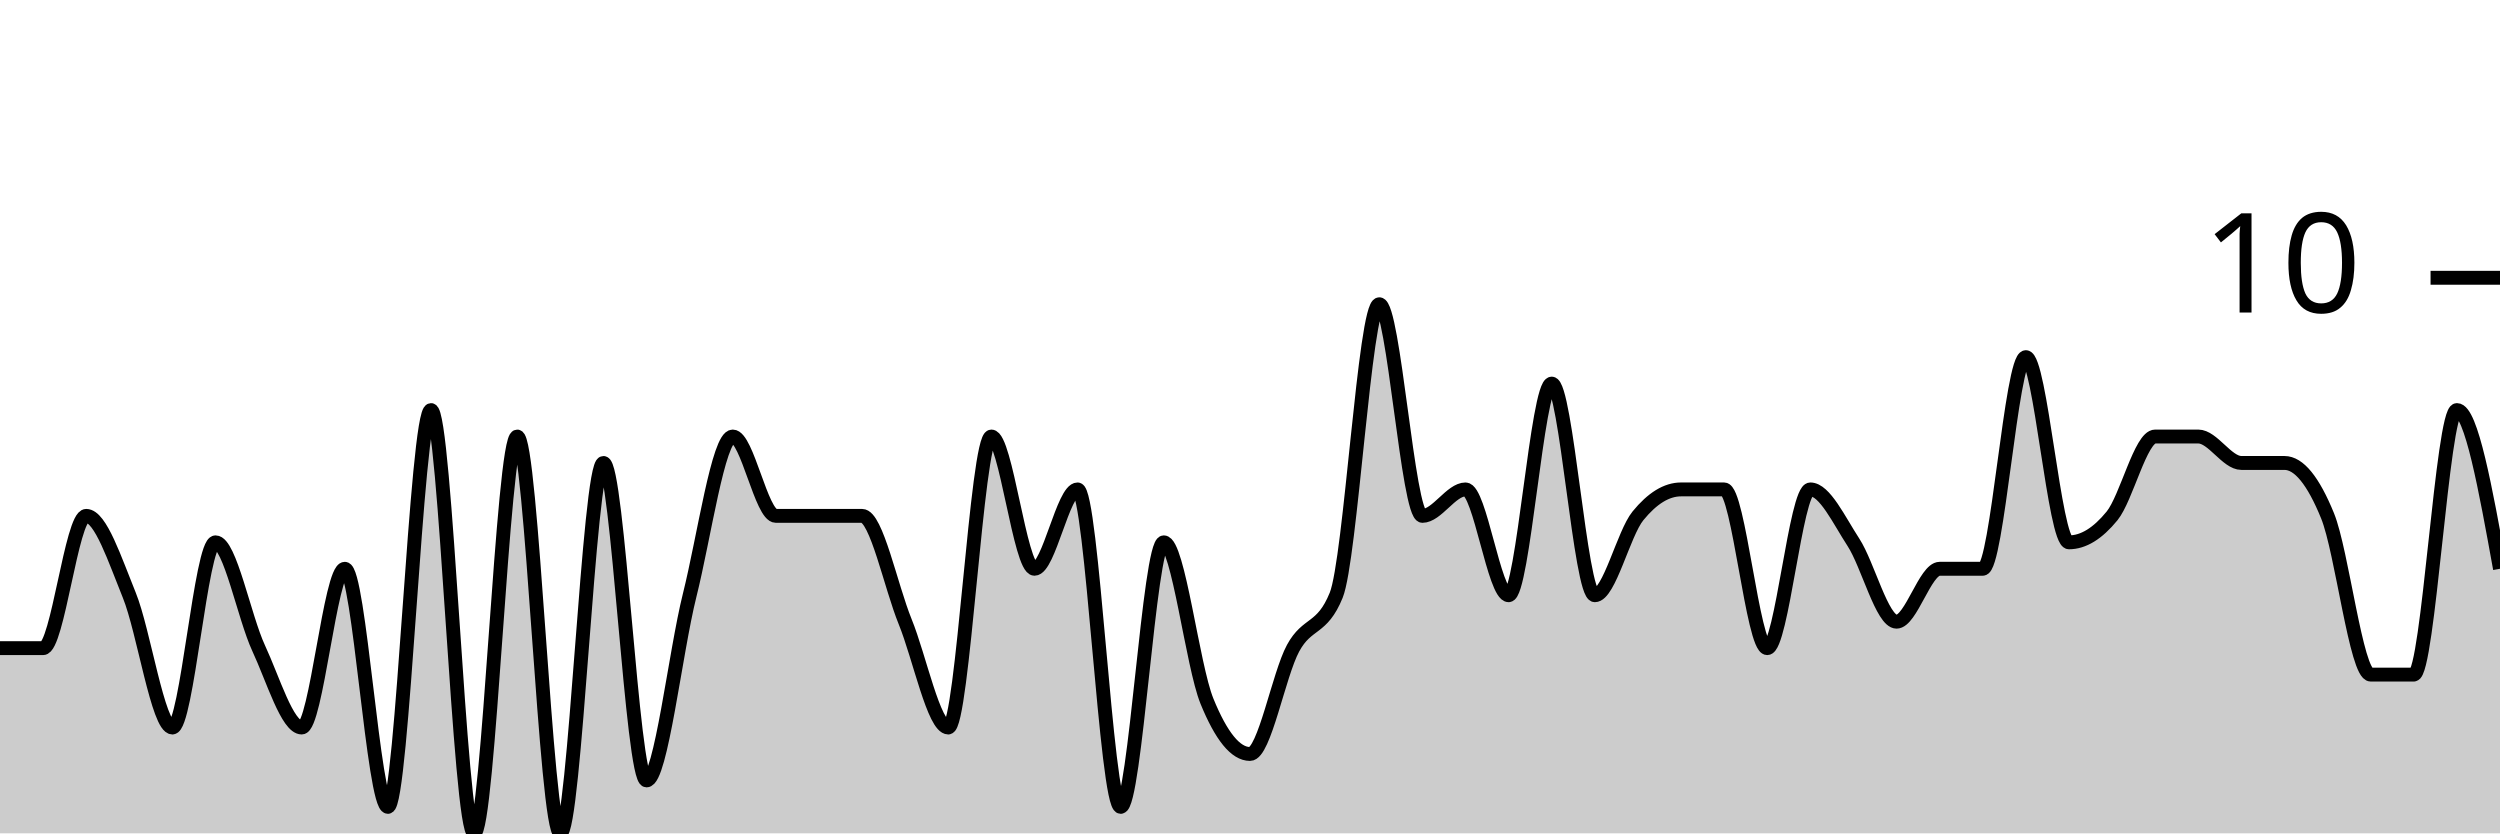
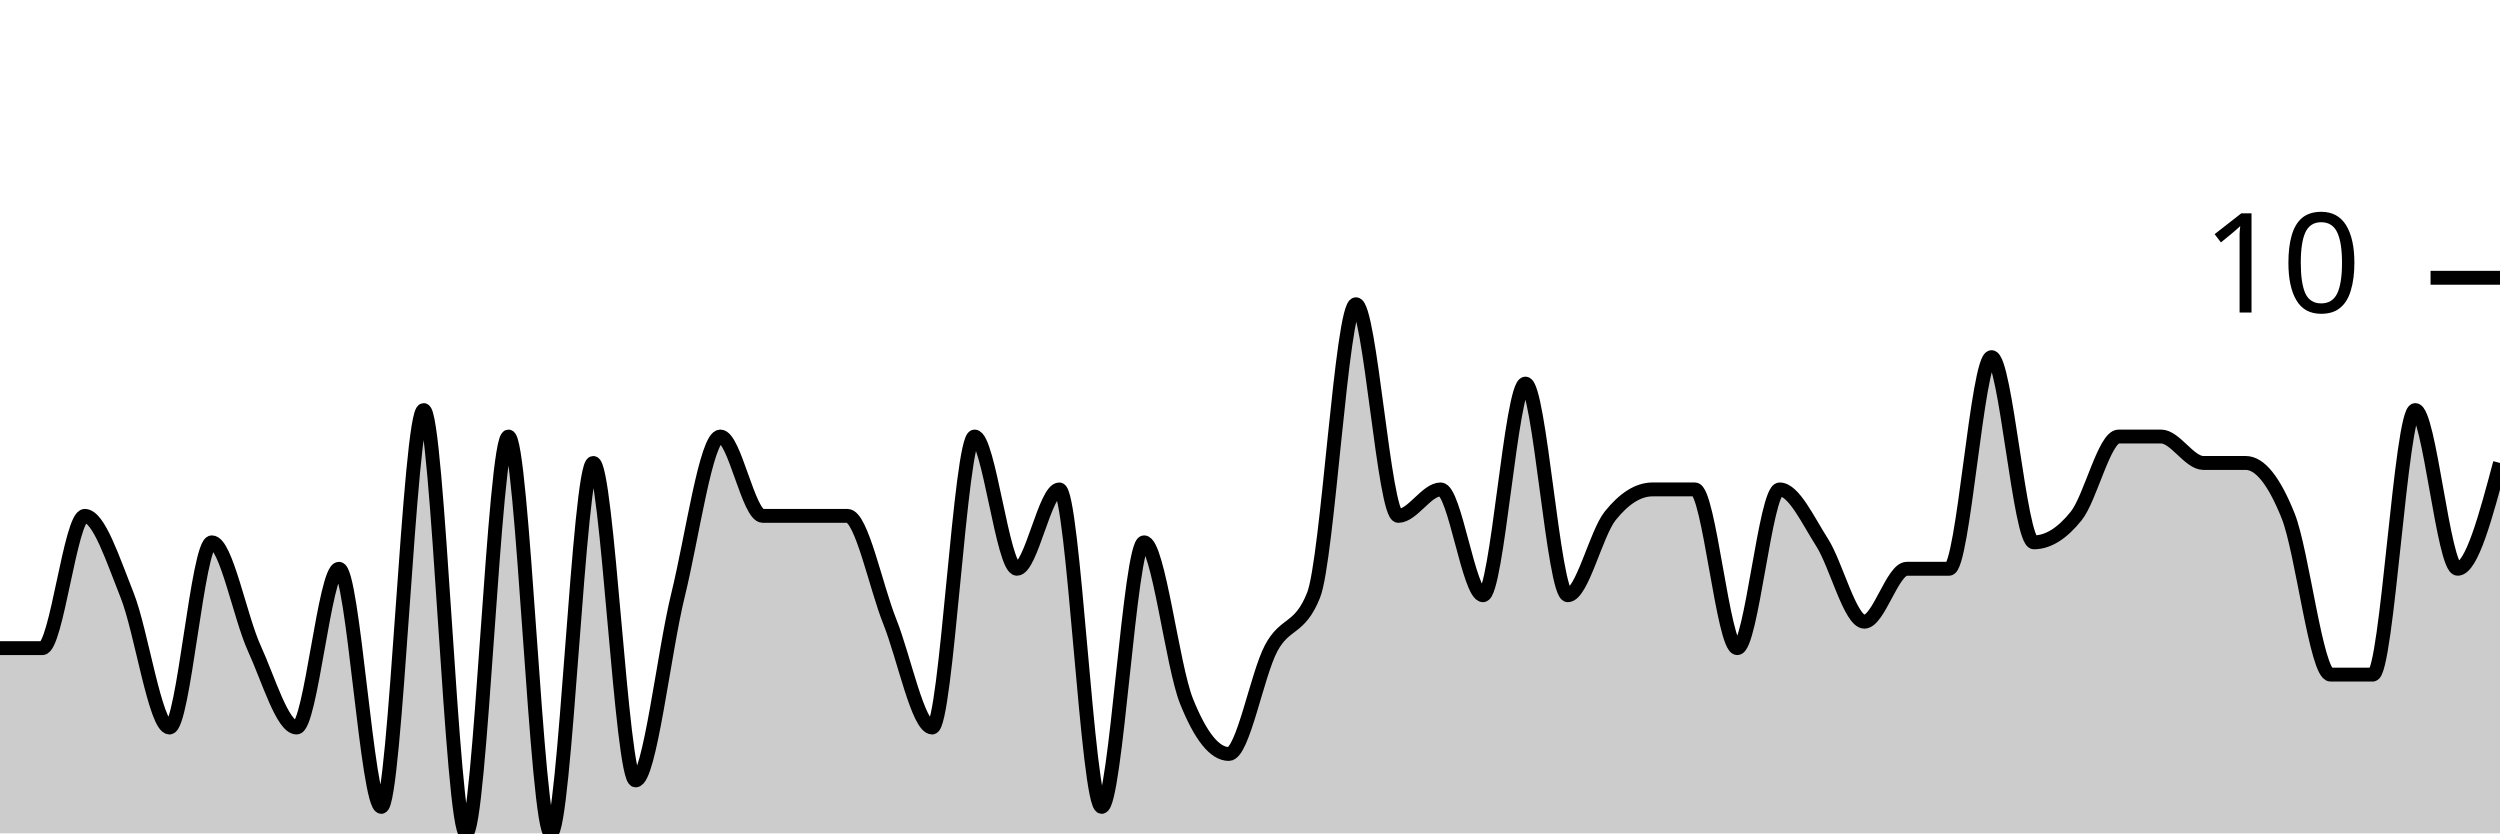
<svg xmlns="http://www.w3.org/2000/svg" viewBox="0 0 180 60">
  <g transform="translate(0,20)">
-     <path class="area" fill="rgba(0, 0, 0, 0.2)" d="M0,26.667C1.034,26.667,2.069,26.667,3.103,26.667C4.138,26.667,5.172,17.143,6.207,17.143C7.241,17.143,8.276,20.317,9.31,22.857C10.345,25.397,11.379,32.381,12.414,32.381C13.448,32.381,14.483,19.048,15.517,19.048C16.552,19.048,17.586,24.444,18.621,26.667C19.655,28.889,20.69,32.381,21.724,32.381C22.759,32.381,23.793,20.952,24.828,20.952C25.862,20.952,26.897,38.095,27.931,38.095C28.966,38.095,30,9.524,31.034,9.524C32.069,9.524,33.103,40,34.138,40C35.172,40,36.207,11.429,37.241,11.429C38.276,11.429,39.31,40,40.345,40C41.379,40,42.414,13.333,43.448,13.333C44.483,13.333,45.517,36.19,46.552,36.19C47.586,36.19,48.621,26.984,49.655,22.857C50.69,18.73,51.724,11.429,52.759,11.429C53.793,11.429,54.828,17.143,55.862,17.143C56.897,17.143,57.931,17.143,58.966,17.143C60,17.143,61.034,17.143,62.069,17.143C63.103,17.143,64.138,22.222,65.172,24.762C66.207,27.302,67.241,32.381,68.276,32.381C69.31,32.381,70.345,11.429,71.379,11.429C72.414,11.429,73.448,20.952,74.483,20.952C75.517,20.952,76.552,15.238,77.586,15.238C78.621,15.238,79.655,38.095,80.69,38.095C81.724,38.095,82.759,19.048,83.793,19.048C84.828,19.048,85.862,27.937,86.897,30.476C87.931,33.016,88.966,34.286,90,34.286C91.034,34.286,92.069,28.571,93.103,26.667C94.138,24.762,95.172,25.397,96.207,22.857C97.241,20.317,98.276,1.905,99.31,1.905C100.345,1.905,101.379,17.143,102.414,17.143C103.448,17.143,104.483,15.238,105.517,15.238C106.552,15.238,107.586,22.857,108.621,22.857C109.655,22.857,110.69,7.619,111.724,7.619C112.759,7.619,113.793,22.857,114.828,22.857C115.862,22.857,116.897,18.413,117.931,17.143C118.966,15.873,120,15.238,121.034,15.238C122.069,15.238,123.103,15.238,124.138,15.238C125.172,15.238,126.207,26.667,127.241,26.667C128.276,26.667,129.31,15.238,130.345,15.238C131.379,15.238,132.414,17.46,133.448,19.048C134.483,20.635,135.517,24.762,136.552,24.762C137.586,24.762,138.621,20.952,139.655,20.952C140.69,20.952,141.724,20.952,142.759,20.952C143.793,20.952,144.828,5.714,145.862,5.714C146.897,5.714,147.931,19.048,148.966,19.048C150,19.048,151.034,18.413,152.069,17.143C153.103,15.873,154.138,11.429,155.172,11.429C156.207,11.429,157.241,11.429,158.276,11.429C159.31,11.429,160.345,13.333,161.379,13.333C162.414,13.333,163.448,13.333,164.483,13.333C165.517,13.333,166.552,14.603,167.586,17.143C168.621,19.683,169.655,28.571,170.69,28.571C171.724,28.571,172.759,28.571,173.793,28.571C174.828,28.571,175.862,9.524,176.897,9.524C177.931,9.524,178.966,15.238,180,20.952L180,40C178.966,40,177.931,40,176.897,40C175.862,40,174.828,40,173.793,40C172.759,40,171.724,40,170.69,40C169.655,40,168.621,40,167.586,40C166.552,40,165.517,40,164.483,40C163.448,40,162.414,40,161.379,40C160.345,40,159.31,40,158.276,40C157.241,40,156.207,40,155.172,40C154.138,40,153.103,40,152.069,40C151.034,40,150,40,148.966,40C147.931,40,146.897,40,145.862,40C144.828,40,143.793,40,142.759,40C141.724,40,140.69,40,139.655,40C138.621,40,137.586,40,136.552,40C135.517,40,134.483,40,133.448,40C132.414,40,131.379,40,130.345,40C129.31,40,128.276,40,127.241,40C126.207,40,125.172,40,124.138,40C123.103,40,122.069,40,121.034,40C120,40,118.966,40,117.931,40C116.897,40,115.862,40,114.828,40C113.793,40,112.759,40,111.724,40C110.69,40,109.655,40,108.621,40C107.586,40,106.552,40,105.517,40C104.483,40,103.448,40,102.414,40C101.379,40,100.345,40,99.31,40C98.276,40,97.241,40,96.207,40C95.172,40,94.138,40,93.103,40C92.069,40,91.034,40,90,40C88.966,40,87.931,40,86.897,40C85.862,40,84.828,40,83.793,40C82.759,40,81.724,40,80.69,40C79.655,40,78.621,40,77.586,40C76.552,40,75.517,40,74.483,40C73.448,40,72.414,40,71.379,40C70.345,40,69.31,40,68.276,40C67.241,40,66.207,40,65.172,40C64.138,40,63.103,40,62.069,40C61.034,40,60,40,58.966,40C57.931,40,56.897,40,55.862,40C54.828,40,53.793,40,52.759,40C51.724,40,50.69,40,49.655,40C48.621,40,47.586,40,46.552,40C45.517,40,44.483,40,43.448,40C42.414,40,41.379,40,40.345,40C39.31,40,38.276,40,37.241,40C36.207,40,35.172,40,34.138,40C33.103,40,32.069,40,31.034,40C30,40,28.966,40,27.931,40C26.897,40,25.862,40,24.828,40C23.793,40,22.759,40,21.724,40C20.69,40,19.655,40,18.621,40C17.586,40,16.552,40,15.517,40C14.483,40,13.448,40,12.414,40C11.379,40,10.345,40,9.31,40C8.276,40,7.241,40,6.207,40C5.172,40,4.138,40,3.103,40C2.069,40,1.034,40,0,40Z" />
-     <path class="line" stroke="black" fill="none" d="M0,26.667C1.034,26.667,2.069,26.667,3.103,26.667C4.138,26.667,5.172,17.143,6.207,17.143C7.241,17.143,8.276,20.317,9.31,22.857C10.345,25.397,11.379,32.381,12.414,32.381C13.448,32.381,14.483,19.048,15.517,19.048C16.552,19.048,17.586,24.444,18.621,26.667C19.655,28.889,20.69,32.381,21.724,32.381C22.759,32.381,23.793,20.952,24.828,20.952C25.862,20.952,26.897,38.095,27.931,38.095C28.966,38.095,30,9.524,31.034,9.524C32.069,9.524,33.103,40,34.138,40C35.172,40,36.207,11.429,37.241,11.429C38.276,11.429,39.31,40,40.345,40C41.379,40,42.414,13.333,43.448,13.333C44.483,13.333,45.517,36.19,46.552,36.19C47.586,36.19,48.621,26.984,49.655,22.857C50.69,18.73,51.724,11.429,52.759,11.429C53.793,11.429,54.828,17.143,55.862,17.143C56.897,17.143,57.931,17.143,58.966,17.143C60,17.143,61.034,17.143,62.069,17.143C63.103,17.143,64.138,22.222,65.172,24.762C66.207,27.302,67.241,32.381,68.276,32.381C69.31,32.381,70.345,11.429,71.379,11.429C72.414,11.429,73.448,20.952,74.483,20.952C75.517,20.952,76.552,15.238,77.586,15.238C78.621,15.238,79.655,38.095,80.69,38.095C81.724,38.095,82.759,19.048,83.793,19.048C84.828,19.048,85.862,27.937,86.897,30.476C87.931,33.016,88.966,34.286,90,34.286C91.034,34.286,92.069,28.571,93.103,26.667C94.138,24.762,95.172,25.397,96.207,22.857C97.241,20.317,98.276,1.905,99.31,1.905C100.345,1.905,101.379,17.143,102.414,17.143C103.448,17.143,104.483,15.238,105.517,15.238C106.552,15.238,107.586,22.857,108.621,22.857C109.655,22.857,110.69,7.619,111.724,7.619C112.759,7.619,113.793,22.857,114.828,22.857C115.862,22.857,116.897,18.413,117.931,17.143C118.966,15.873,120,15.238,121.034,15.238C122.069,15.238,123.103,15.238,124.138,15.238C125.172,15.238,126.207,26.667,127.241,26.667C128.276,26.667,129.31,15.238,130.345,15.238C131.379,15.238,132.414,17.46,133.448,19.048C134.483,20.635,135.517,24.762,136.552,24.762C137.586,24.762,138.621,20.952,139.655,20.952C140.69,20.952,141.724,20.952,142.759,20.952C143.793,20.952,144.828,5.714,145.862,5.714C146.897,5.714,147.931,19.048,148.966,19.048C150,19.048,151.034,18.413,152.069,17.143C153.103,15.873,154.138,11.429,155.172,11.429C156.207,11.429,157.241,11.429,158.276,11.429C159.31,11.429,160.345,13.333,161.379,13.333C162.414,13.333,163.448,13.333,164.483,13.333C165.517,13.333,166.552,14.603,167.586,17.143C168.621,19.683,169.655,28.571,170.69,28.571C171.724,28.571,172.759,28.571,173.793,28.571C174.828,28.571,175.862,9.524,176.897,9.524C177.931,9.524,178.966,15.238,180,20.952" />
+     <path class="area" fill="rgba(0, 0, 0, 0.2)" d="M0,26.667C1.017,26.667,2.034,26.667,3.051,26.667C4.068,26.667,5.085,17.143,6.102,17.143C7.119,17.143,8.136,20.317,9.153,22.857C10.169,25.397,11.186,32.381,12.203,32.381C13.22,32.381,14.237,19.048,15.254,19.048C16.271,19.048,17.288,24.444,18.305,26.667C19.322,28.889,20.339,32.381,21.356,32.381C22.373,32.381,23.39,20.952,24.407,20.952C25.424,20.952,26.441,38.095,27.458,38.095C28.475,38.095,29.492,9.524,30.508,9.524C31.525,9.524,32.542,40,33.559,40C34.576,40,35.593,11.429,36.61,11.429C37.627,11.429,38.644,40,39.661,40C40.678,40,41.695,13.333,42.712,13.333C43.729,13.333,44.746,36.19,45.763,36.19C46.78,36.19,47.797,26.984,48.814,22.857C49.831,18.73,50.847,11.429,51.864,11.429C52.881,11.429,53.898,17.143,54.915,17.143C55.932,17.143,56.949,17.143,57.966,17.143C58.983,17.143,60,17.143,61.017,17.143C62.034,17.143,63.051,22.222,64.068,24.762C65.085,27.302,66.102,32.381,67.119,32.381C68.136,32.381,69.153,11.429,70.169,11.429C71.186,11.429,72.203,20.952,73.22,20.952C74.237,20.952,75.254,15.238,76.271,15.238C77.288,15.238,78.305,38.095,79.322,38.095C80.339,38.095,81.356,19.048,82.373,19.048C83.39,19.048,84.407,27.937,85.424,30.476C86.441,33.016,87.458,34.286,88.475,34.286C89.492,34.286,90.508,28.571,91.525,26.667C92.542,24.762,93.559,25.397,94.576,22.857C95.593,20.317,96.61,1.905,97.627,1.905C98.644,1.905,99.661,17.143,100.678,17.143C101.695,17.143,102.712,15.238,103.729,15.238C104.746,15.238,105.763,22.857,106.78,22.857C107.797,22.857,108.814,7.619,109.831,7.619C110.847,7.619,111.864,22.857,112.881,22.857C113.898,22.857,114.915,18.413,115.932,17.143C116.949,15.873,117.966,15.238,118.983,15.238C120,15.238,121.017,15.238,122.034,15.238C123.051,15.238,124.068,26.667,125.085,26.667C126.102,26.667,127.119,15.238,128.136,15.238C129.153,15.238,130.169,17.46,131.186,19.048C132.203,20.635,133.22,24.762,134.237,24.762C135.254,24.762,136.271,20.952,137.288,20.952C138.305,20.952,139.322,20.952,140.339,20.952C141.356,20.952,142.373,5.714,143.39,5.714C144.407,5.714,145.424,19.048,146.441,19.048C147.458,19.048,148.475,18.413,149.492,17.143C150.508,15.873,151.525,11.429,152.542,11.429C153.559,11.429,154.576,11.429,155.593,11.429C156.61,11.429,157.627,13.333,158.644,13.333C159.661,13.333,160.678,13.333,161.695,13.333C162.712,13.333,163.729,14.603,164.746,17.143C165.763,19.683,166.78,28.571,167.797,28.571C168.814,28.571,169.831,28.571,170.847,28.571C171.864,28.571,172.881,9.524,173.898,9.524C174.915,9.524,175.932,20.952,176.949,20.952C177.966,20.952,178.983,17.143,180,13.333L180,40C178.983,40,177.966,40,176.949,40C175.932,40,174.915,40,173.898,40C172.881,40,171.864,40,170.847,40C169.831,40,168.814,40,167.797,40C166.78,40,165.763,40,164.746,40C163.729,40,162.712,40,161.695,40C160.678,40,159.661,40,158.644,40C157.627,40,156.61,40,155.593,40C154.576,40,153.559,40,152.542,40C151.525,40,150.508,40,149.492,40C148.475,40,147.458,40,146.441,40C145.424,40,144.407,40,143.39,40C142.373,40,141.356,40,140.339,40C139.322,40,138.305,40,137.288,40C136.271,40,135.254,40,134.237,40C133.22,40,132.203,40,131.186,40C130.169,40,129.153,40,128.136,40C127.119,40,126.102,40,125.085,40C124.068,40,123.051,40,122.034,40C121.017,40,120,40,118.983,40C117.966,40,116.949,40,115.932,40C114.915,40,113.898,40,112.881,40C111.864,40,110.847,40,109.831,40C108.814,40,107.797,40,106.78,40C105.763,40,104.746,40,103.729,40C102.712,40,101.695,40,100.678,40C99.661,40,98.644,40,97.627,40C96.61,40,95.593,40,94.576,40C93.559,40,92.542,40,91.525,40C90.508,40,89.492,40,88.475,40C87.458,40,86.441,40,85.424,40C84.407,40,83.39,40,82.373,40C81.356,40,80.339,40,79.322,40C78.305,40,77.288,40,76.271,40C75.254,40,74.237,40,73.22,40C72.203,40,71.186,40,70.169,40C69.153,40,68.136,40,67.119,40C66.102,40,65.085,40,64.068,40C63.051,40,62.034,40,61.017,40C60,40,58.983,40,57.966,40C56.949,40,55.932,40,54.915,40C53.898,40,52.881,40,51.864,40C50.847,40,49.831,40,48.814,40C47.797,40,46.78,40,45.763,40C44.746,40,43.729,40,42.712,40C41.695,40,40.678,40,39.661,40C38.644,40,37.627,40,36.61,40C35.593,40,34.576,40,33.559,40C32.542,40,31.525,40,30.508,40C29.492,40,28.475,40,27.458,40C26.441,40,25.424,40,24.407,40C23.39,40,22.373,40,21.356,40C20.339,40,19.322,40,18.305,40C17.288,40,16.271,40,15.254,40C14.237,40,13.22,40,12.203,40C11.186,40,10.169,40,9.153,40C8.136,40,7.119,40,6.102,40C5.085,40,4.068,40,3.051,40C2.034,40,1.017,40,0,40Z" />
+     <path class="line" stroke="black" fill="none" d="M0,26.667C1.017,26.667,2.034,26.667,3.051,26.667C4.068,26.667,5.085,17.143,6.102,17.143C7.119,17.143,8.136,20.317,9.153,22.857C10.169,25.397,11.186,32.381,12.203,32.381C13.22,32.381,14.237,19.048,15.254,19.048C16.271,19.048,17.288,24.444,18.305,26.667C19.322,28.889,20.339,32.381,21.356,32.381C22.373,32.381,23.39,20.952,24.407,20.952C25.424,20.952,26.441,38.095,27.458,38.095C28.475,38.095,29.492,9.524,30.508,9.524C31.525,9.524,32.542,40,33.559,40C34.576,40,35.593,11.429,36.61,11.429C37.627,11.429,38.644,40,39.661,40C40.678,40,41.695,13.333,42.712,13.333C43.729,13.333,44.746,36.19,45.763,36.19C46.78,36.19,47.797,26.984,48.814,22.857C49.831,18.73,50.847,11.429,51.864,11.429C52.881,11.429,53.898,17.143,54.915,17.143C55.932,17.143,56.949,17.143,57.966,17.143C58.983,17.143,60,17.143,61.017,17.143C62.034,17.143,63.051,22.222,64.068,24.762C65.085,27.302,66.102,32.381,67.119,32.381C68.136,32.381,69.153,11.429,70.169,11.429C71.186,11.429,72.203,20.952,73.22,20.952C74.237,20.952,75.254,15.238,76.271,15.238C77.288,15.238,78.305,38.095,79.322,38.095C80.339,38.095,81.356,19.048,82.373,19.048C83.39,19.048,84.407,27.937,85.424,30.476C86.441,33.016,87.458,34.286,88.475,34.286C89.492,34.286,90.508,28.571,91.525,26.667C92.542,24.762,93.559,25.397,94.576,22.857C95.593,20.317,96.61,1.905,97.627,1.905C98.644,1.905,99.661,17.143,100.678,17.143C101.695,17.143,102.712,15.238,103.729,15.238C104.746,15.238,105.763,22.857,106.78,22.857C107.797,22.857,108.814,7.619,109.831,7.619C110.847,7.619,111.864,22.857,112.881,22.857C113.898,22.857,114.915,18.413,115.932,17.143C116.949,15.873,117.966,15.238,118.983,15.238C120,15.238,121.017,15.238,122.034,15.238C123.051,15.238,124.068,26.667,125.085,26.667C126.102,26.667,127.119,15.238,128.136,15.238C129.153,15.238,130.169,17.46,131.186,19.048C132.203,20.635,133.22,24.762,134.237,24.762C135.254,24.762,136.271,20.952,137.288,20.952C138.305,20.952,139.322,20.952,140.339,20.952C141.356,20.952,142.373,5.714,143.39,5.714C144.407,5.714,145.424,19.048,146.441,19.048C147.458,19.048,148.475,18.413,149.492,17.143C150.508,15.873,151.525,11.429,152.542,11.429C153.559,11.429,154.576,11.429,155.593,11.429C156.61,11.429,157.627,13.333,158.644,13.333C159.661,13.333,160.678,13.333,161.695,13.333C162.712,13.333,163.729,14.603,164.746,17.143C165.763,19.683,166.78,28.571,167.797,28.571C168.814,28.571,169.831,28.571,170.847,28.571C171.864,28.571,172.881,9.524,173.898,9.524C174.915,9.524,175.932,20.952,176.949,20.952C177.966,20.952,178.983,17.143,180,13.333" />
    <path class="axis-ceiling" stroke-width="1" stroke="black" fill="none" d="M175,0L180,0" />
    <text class="axis-ceiling-label" font-family="sans-serif" text-anchor="end" font-size="10px" x="170" y="2.5">10</text>
  </g>
</svg>
